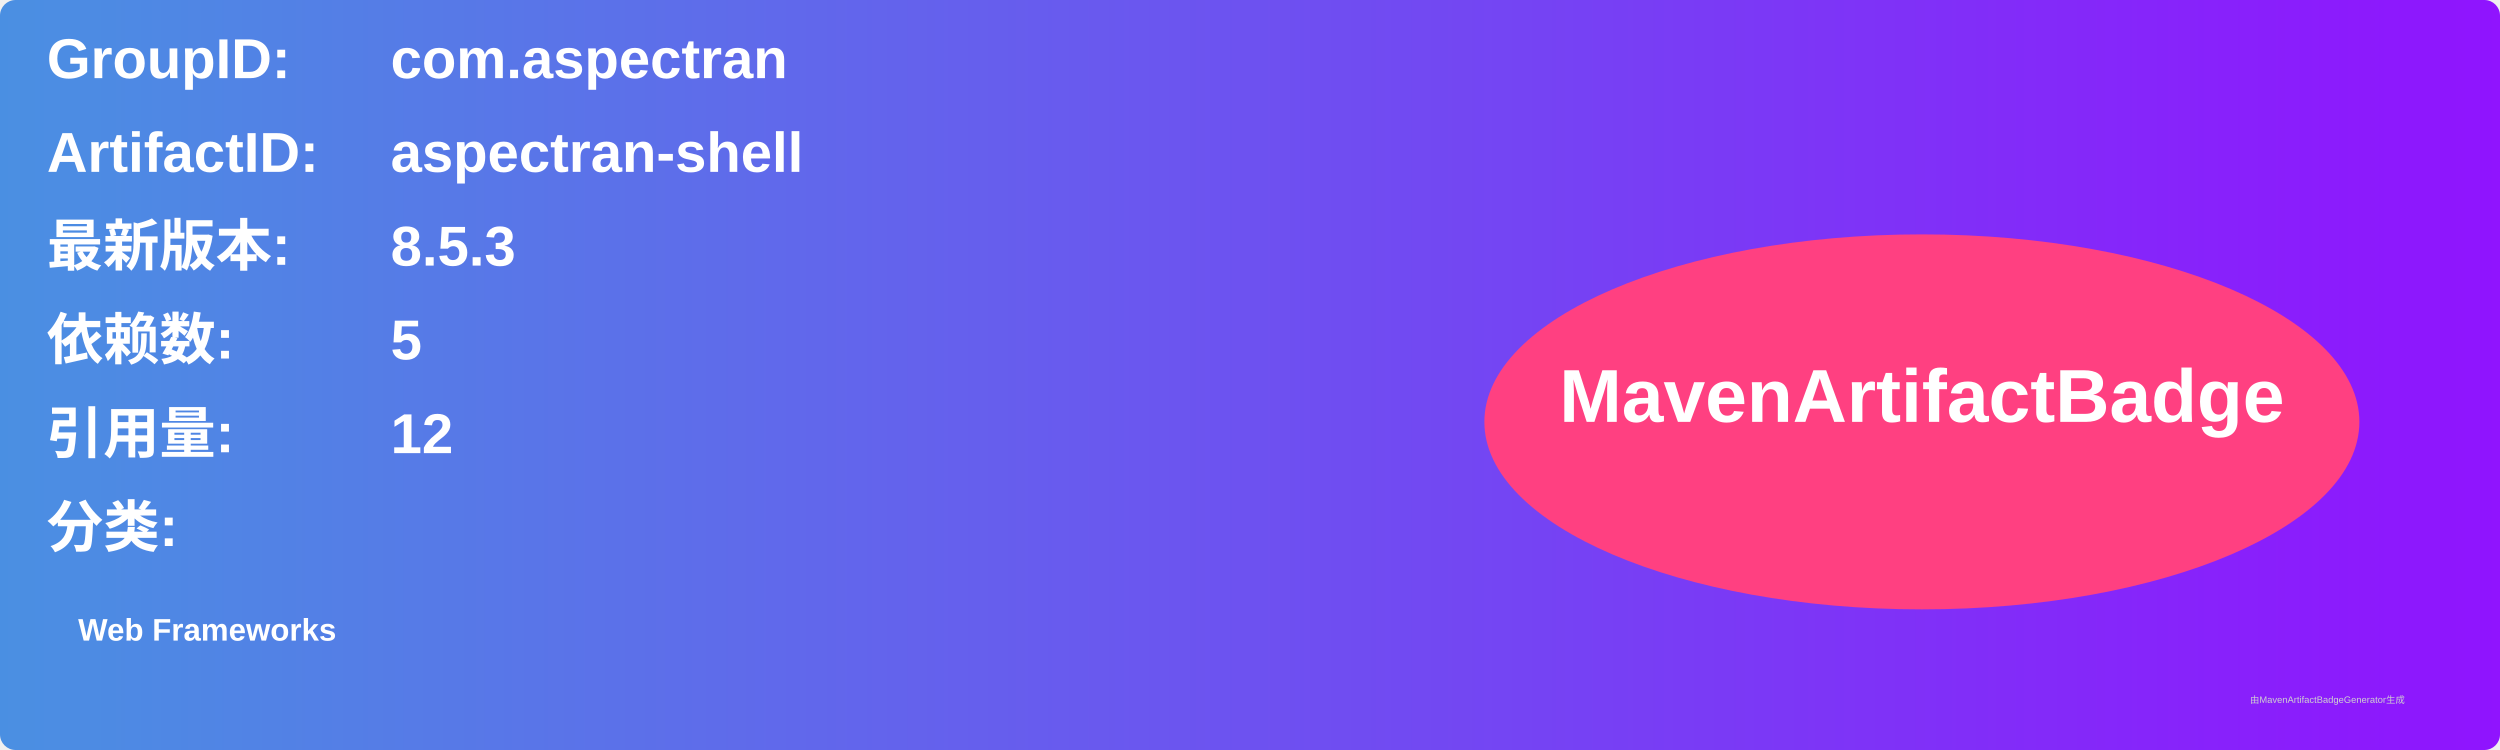
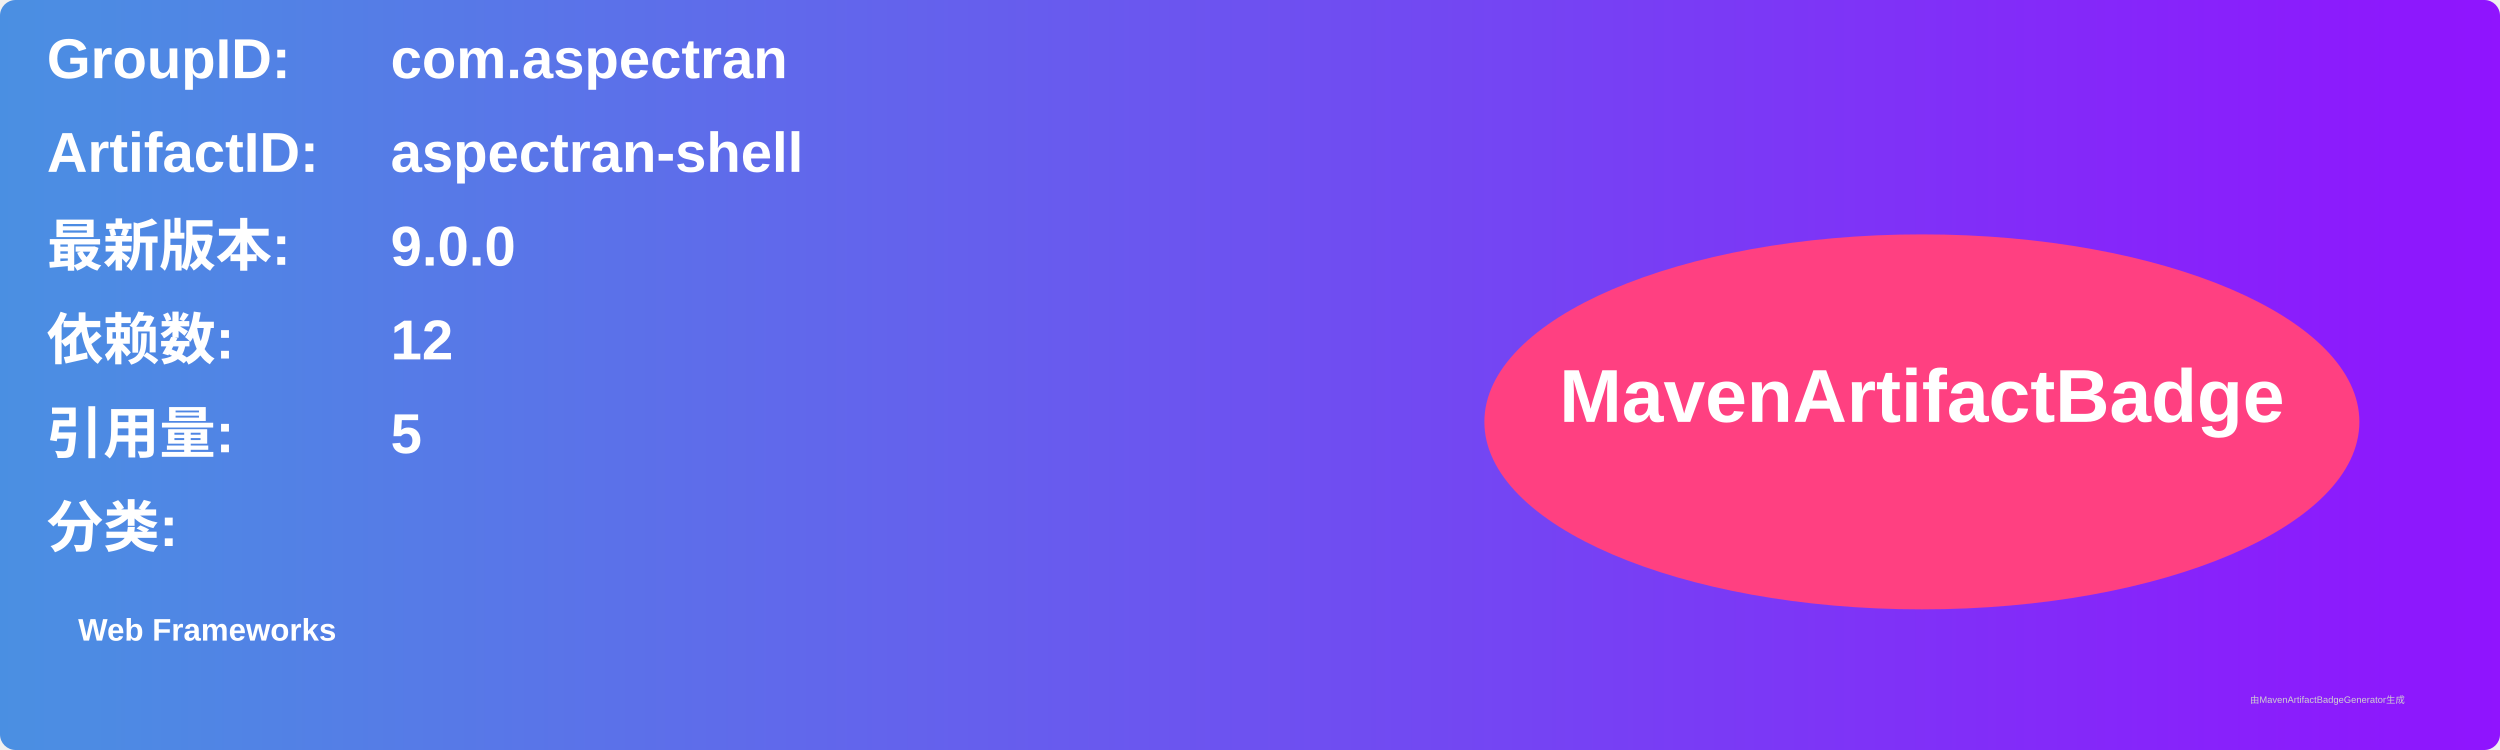
<svg xmlns="http://www.w3.org/2000/svg" width="800" height="240" viewBox="0 0 800 240">
  <linearGradient id="grad" x1="0%" y1="0%" x2="100%" y2="0%">
    <stop offset="0%" stop-color="#4a90e2" />
    <stop offset="100%" stop-color="#9013fe" />
  </linearGradient>
  <rect width="100%" height="100%" rx="5" ry="5" fill="url(#grad)" />
  <g transform="translate(15, 15)">
    <text x="0" y="10" font-family="Arial" font-size="18" fill="white" font-weight="bold" width="260">GroupID:</text>
    <text x="110" y="10" font-family="Arial" font-size="18" fill="white" font-weight="bold" width="460">com.aspectran</text>
    <text x="0" y="40" font-family="Arial" font-size="18" fill="white" font-weight="bold" width="260">ArtifactID:</text>
    <text x="110" y="40" font-family="Arial" font-size="18" fill="white" font-weight="bold" width="460">aspectran-shell</text>
    <text x="0" y="70" font-family="Arial" font-size="18" fill="white" font-weight="bold">最新版本:</text>
    <text x="110" y="70" font-family="Arial" font-size="18" fill="white" font-weight="bold">
-       <tspan font-weight="bold">8.5.3</tspan>
+       <tspan font-weight="bold">9.0.0</tspan>
    </text>
    <text x="0" y="100" font-family="Arial" font-size="18" fill="white" font-weight="bold">依赖数: </text>
    <text x="110" y="100" font-family="Arial" font-size="18" fill="white">
-       <tspan font-weight="bold">5</tspan>
+       <tspan font-weight="bold">12</tspan>
    </text>
    <text x="0" y="130" font-family="Arial" font-size="18" fill="white" font-weight="bold">引用量: </text>
    <text x="110" y="130" font-family="Arial" font-size="18" fill="white">
-       <tspan font-weight="bold">12</tspan>
+       <tspan font-weight="bold">5</tspan>
    </text>
    <text x="0" y="160" font-family="Arial" font-size="18" fill="white" font-weight="bold">分类:</text>
    <text x="10" y="190" font-family="Arial" font-size="10" fill="white">
      <tspan font-weight="bold">Web Frameworks</tspan>
    </text>
    <ellipse cx="600" cy="120" rx="140" ry="60" fill="#ff4081" />
    <text x="600" y="120" text-anchor="middle" font-family="Arial" font-size="24" fill="white" font-weight="bold">MavenArtifactBadge</text>
  </g>
  <text x="720" y="225" font-family="Arial" font-size="3" fill="#d0d0d0">由MavenArtifactBadgeGenerator生成</text>
</svg>
